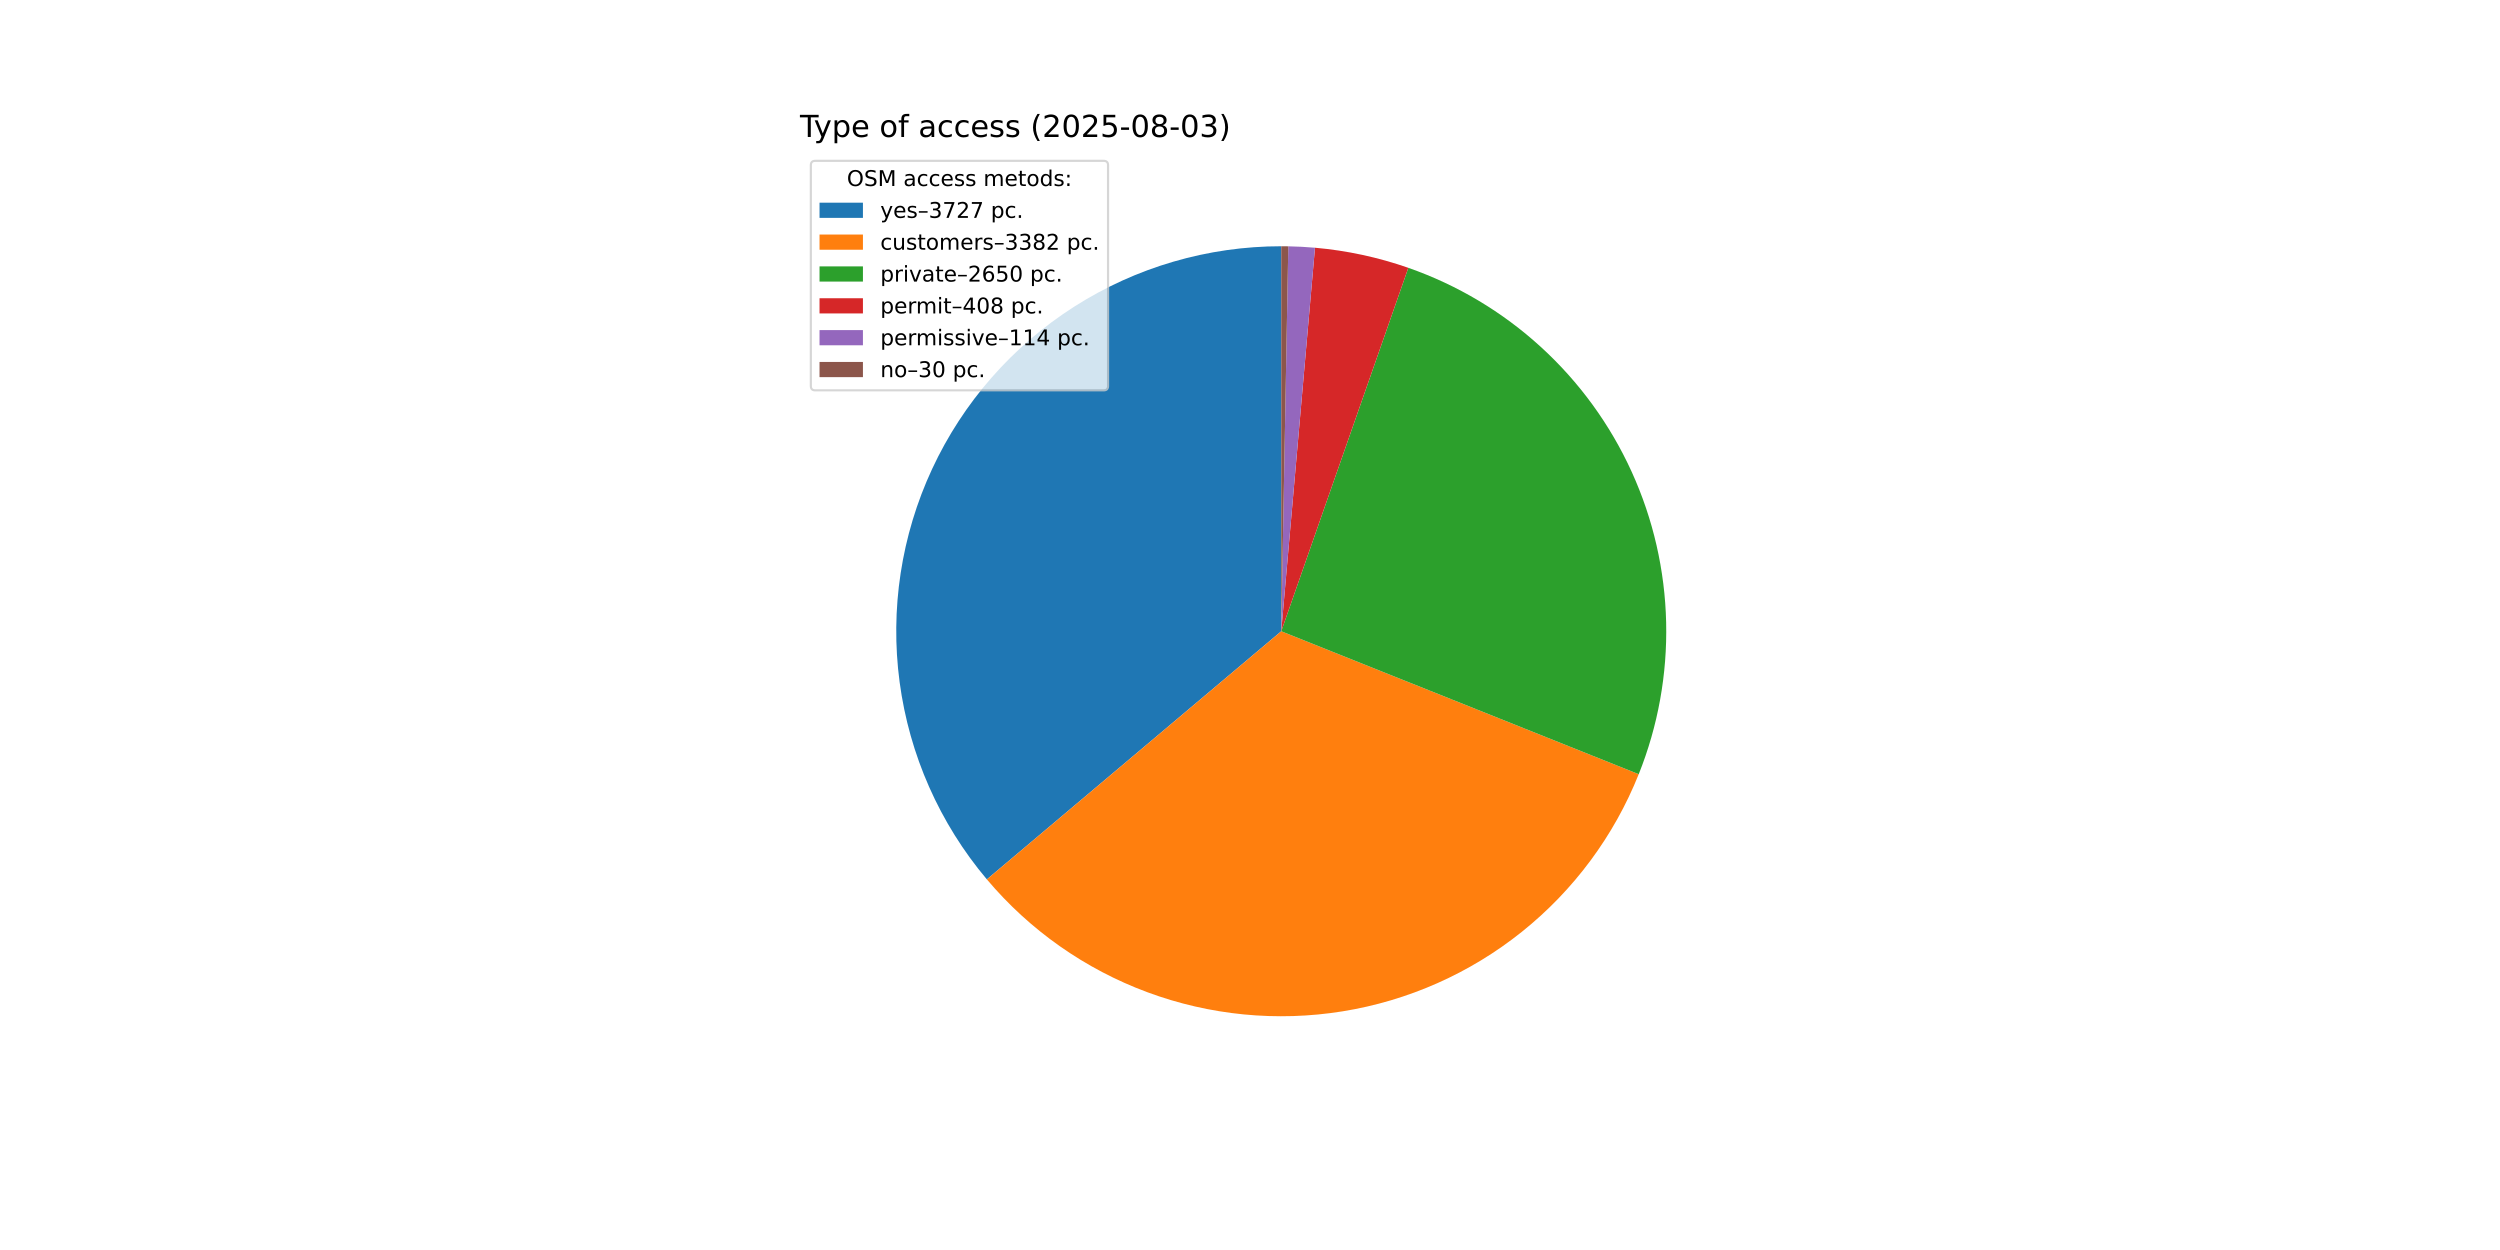
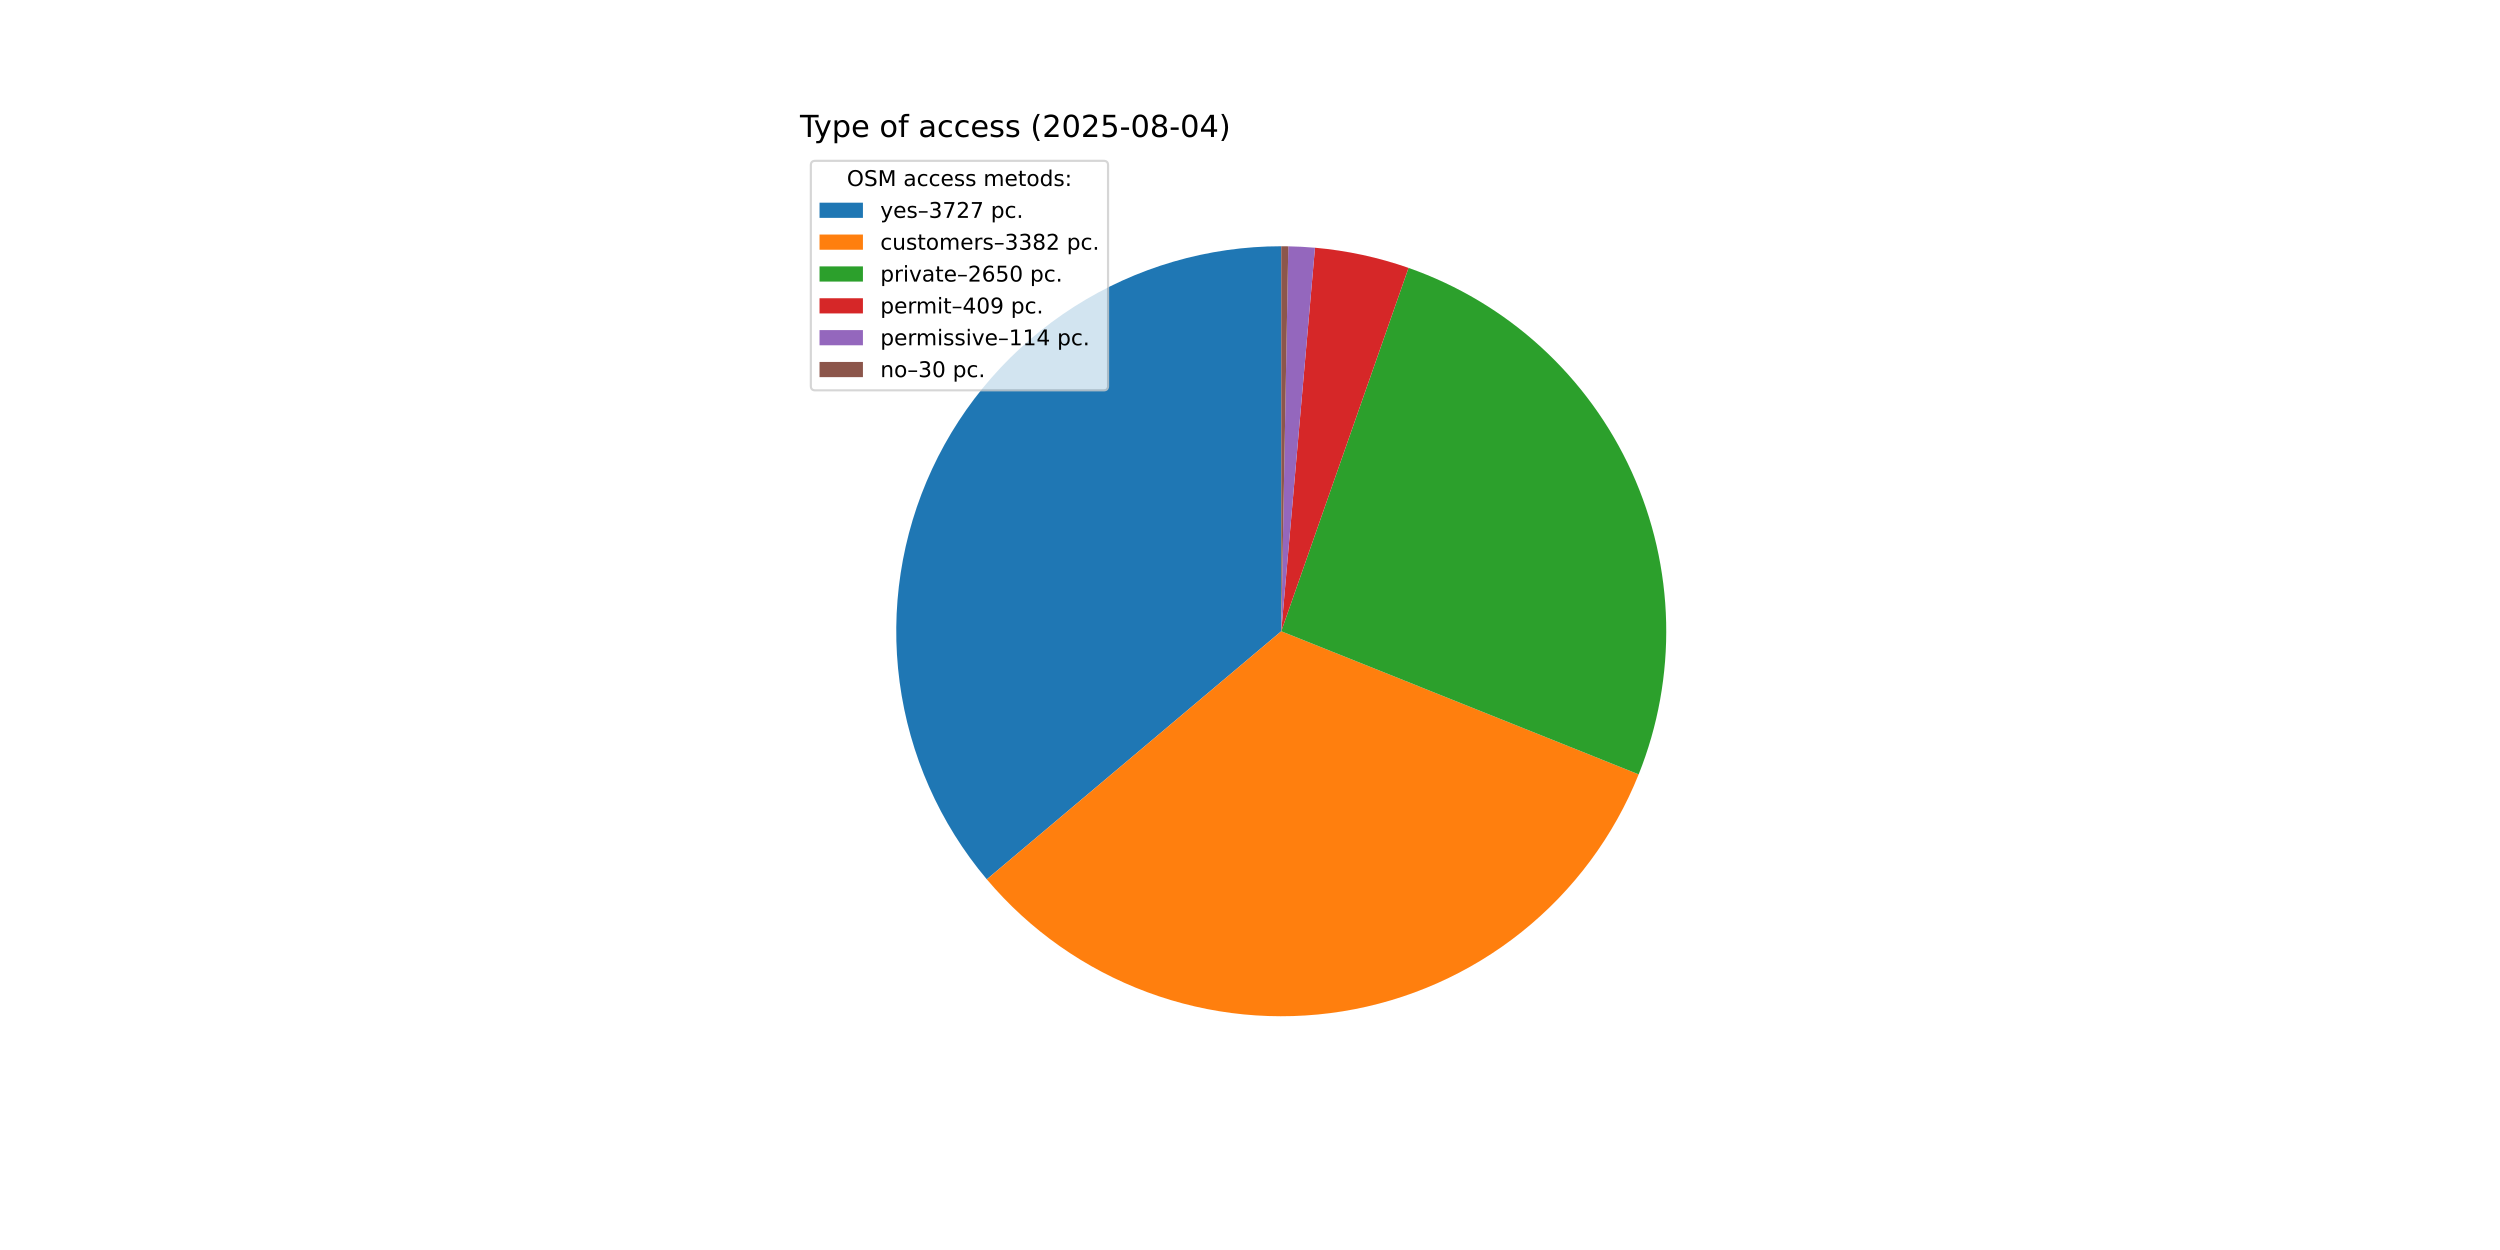
<svg xmlns="http://www.w3.org/2000/svg" xmlns:xlink="http://www.w3.org/1999/xlink" width="1152pt" height="576pt" viewBox="0 0 1152 576" version="1.1">
  <defs>
    <style type="text/css">*{stroke-linejoin: round; stroke-linecap: butt}</style>
  </defs>
  <g id="figure_1">
    <g id="patch_1">
      <path d="M 0 576  L 1152 576  L 1152 0  L 0 0  z " style="fill: #ffffff" />
    </g>
    <g id="axes_1">
      <g id="patch_2">
-         <path d="M 590.4 113.472  C 556.6 113.472 523.494 123.131 494.997 141.308  C 466.5 159.484 443.783 185.431 429.532 216.08  C 415.281 246.728 410.081 280.821 414.548 314.324  C 419.015 347.828 432.964 379.367 454.747 405.212  L 590.4 290.88  z " style="fill: #1f77b4" />
+         <path d="M 590.4 113.472  C 556.603 113.472 523.5 123.13 495.005 141.302  C 466.51 159.475 443.793 185.418 429.54 216.062  C 415.287 246.706 410.083 280.794 414.544 314.295  C 419.005 347.796 432.947 379.335 454.722 405.182  L 590.4 290.88  z " style="fill: #1f77b4" />
      </g>
      <g id="patch_3">
-         <path d="M 454.747 405.212  C 474.49 428.637 499.969 446.554 528.691 457.21  C 557.414 467.866 588.413 470.903 618.657 466.023  C 648.902 461.144 677.373 448.512 701.287 429.364  C 725.2 410.216 743.752 385.195 755.126 356.75  L 590.4 290.88  z " style="fill: #ff7f0e" />
+         <path d="M 454.722 405.182  C 474.458 428.609 499.93 446.53 528.646 457.193  C 557.363 467.856 588.358 470.902 618.601 466.032  C 648.844 461.163 677.317 448.542 701.235 429.405  C 725.154 410.267 743.713 385.257 755.099 356.819  L 590.4 290.88  z " style="fill: #ff7f0e" />
      </g>
      <g id="patch_4">
-         <path d="M 755.126 356.75  C 764.02 334.508 768.318 310.693 767.76 286.745  C 767.202 262.797 761.799 239.209 751.878 217.406  C 741.957 195.602 727.722 176.032 710.034 159.879  C 692.346 143.725 671.568 131.321 648.956 123.414  L 590.4 290.88  z " style="fill: #2ca02c" />
+         <path d="M 755.099 356.819  C 764.001 334.583 768.309 310.773 767.762 286.827  C 767.214 262.881 761.823 239.292 751.915 217.486  C 742.006 195.68 727.782 176.105 710.104 159.943  C 692.427 143.782 671.658 131.367 649.052 123.448  L 590.4 290.88  z " style="fill: #2ca02c" />
      </g>
      <g id="patch_5">
-         <path d="M 648.956 123.414  C 642.014 120.987 634.929 118.994 627.74 117.446  C 620.551 115.898 613.273 114.799 605.947 114.155  L 590.4 290.88  z " style="fill: #d62728" />
+         <path d="M 649.052 123.448  C 642.096 121.011 634.994 119.01 627.789 117.457  C 620.584 115.903 613.288 114.8 605.946 114.154  L 590.4 290.88  z " style="fill: #d62728" />
      </g>
      <g id="patch_6">
-         <path d="M 605.947 114.155  C 603.901 113.975 601.852 113.83 599.801 113.721  C 597.75 113.612 595.697 113.539 593.643 113.502  L 590.4 290.88  z " style="fill: #9467bd" />
+         <path d="M 605.946 114.154  C 603.9 113.974 601.851 113.83 599.8 113.721  C 597.749 113.612 595.696 113.539 593.643 113.502  L 590.4 290.88  z " style="fill: #9467bd" />
      </g>
      <g id="patch_7">
-         <path d="M 593.643 113.502  C 593.103 113.492 592.562 113.484 592.022 113.479  C 591.481 113.474 590.94 113.472 590.4 113.472  L 590.4 290.88  z " style="fill: #8c564b" />
+         <path d="M 593.643 113.502  C 593.102 113.492 592.562 113.484 592.021 113.479  C 591.481 113.474 590.94 113.472 590.4 113.472  L 590.4 290.88  z " style="fill: #8c564b" />
      </g>
      <g id="matplotlib.axis_1" />
      <g id="matplotlib.axis_2" />
      <g id="text_1">
        <g transform="translate(368.64 63.12) scale(0.14 -0.14)">
          <defs>
            <path id="DejaVuSans-54" d="M -19 4666  L 3928 4666  L 3928 4134  L 2272 4134  L 2272 0  L 1638 0  L 1638 4134  L -19 4134  L -19 4666  z " transform="scale(0.015625)" />
            <path id="DejaVuSans-79" d="M 2059 -325  Q 1816 -950 1584 -1140  Q 1353 -1331 966 -1331  L 506 -1331  L 506 -850  L 844 -850  Q 1081 -850 1212 -737  Q 1344 -625 1503 -206  L 1606 56  L 191 3500  L 800 3500  L 1894 763  L 2988 3500  L 3597 3500  L 2059 -325  z " transform="scale(0.015625)" />
            <path id="DejaVuSans-70" d="M 1159 525  L 1159 -1331  L 581 -1331  L 581 3500  L 1159 3500  L 1159 2969  Q 1341 3281 1617 3432  Q 1894 3584 2278 3584  Q 2916 3584 3314 3078  Q 3713 2572 3713 1747  Q 3713 922 3314 415  Q 2916 -91 2278 -91  Q 1894 -91 1617 61  Q 1341 213 1159 525  z M 3116 1747  Q 3116 2381 2855 2742  Q 2594 3103 2138 3103  Q 1681 3103 1420 2742  Q 1159 2381 1159 1747  Q 1159 1113 1420 752  Q 1681 391 2138 391  Q 2594 391 2855 752  Q 3116 1113 3116 1747  z " transform="scale(0.015625)" />
            <path id="DejaVuSans-65" d="M 3597 1894  L 3597 1613  L 953 1613  Q 991 1019 1311 708  Q 1631 397 2203 397  Q 2534 397 2845 478  Q 3156 559 3463 722  L 3463 178  Q 3153 47 2828 -22  Q 2503 -91 2169 -91  Q 1331 -91 842 396  Q 353 884 353 1716  Q 353 2575 817 3079  Q 1281 3584 2069 3584  Q 2775 3584 3186 3129  Q 3597 2675 3597 1894  z M 3022 2063  Q 3016 2534 2758 2815  Q 2500 3097 2075 3097  Q 1594 3097 1305 2825  Q 1016 2553 972 2059  L 3022 2063  z " transform="scale(0.015625)" />
            <path id="DejaVuSans-20" transform="scale(0.015625)" />
            <path id="DejaVuSans-6f" d="M 1959 3097  Q 1497 3097 1228 2736  Q 959 2375 959 1747  Q 959 1119 1226 758  Q 1494 397 1959 397  Q 2419 397 2687 759  Q 2956 1122 2956 1747  Q 2956 2369 2687 2733  Q 2419 3097 1959 3097  z M 1959 3584  Q 2709 3584 3137 3096  Q 3566 2609 3566 1747  Q 3566 888 3137 398  Q 2709 -91 1959 -91  Q 1206 -91 779 398  Q 353 888 353 1747  Q 353 2609 779 3096  Q 1206 3584 1959 3584  z " transform="scale(0.015625)" />
            <path id="DejaVuSans-66" d="M 2375 4863  L 2375 4384  L 1825 4384  Q 1516 4384 1395 4259  Q 1275 4134 1275 3809  L 1275 3500  L 2222 3500  L 2222 3053  L 1275 3053  L 1275 0  L 697 0  L 697 3053  L 147 3053  L 147 3500  L 697 3500  L 697 3744  Q 697 4328 969 4595  Q 1241 4863 1831 4863  L 2375 4863  z " transform="scale(0.015625)" />
            <path id="DejaVuSans-61" d="M 2194 1759  Q 1497 1759 1228 1600  Q 959 1441 959 1056  Q 959 750 1161 570  Q 1363 391 1709 391  Q 2188 391 2477 730  Q 2766 1069 2766 1631  L 2766 1759  L 2194 1759  z M 3341 1997  L 3341 0  L 2766 0  L 2766 531  Q 2569 213 2275 61  Q 1981 -91 1556 -91  Q 1019 -91 701 211  Q 384 513 384 1019  Q 384 1609 779 1909  Q 1175 2209 1959 2209  L 2766 2209  L 2766 2266  Q 2766 2663 2505 2880  Q 2244 3097 1772 3097  Q 1472 3097 1187 3025  Q 903 2953 641 2809  L 641 3341  Q 956 3463 1253 3523  Q 1550 3584 1831 3584  Q 2591 3584 2966 3190  Q 3341 2797 3341 1997  z " transform="scale(0.015625)" />
            <path id="DejaVuSans-63" d="M 3122 3366  L 3122 2828  Q 2878 2963 2633 3030  Q 2388 3097 2138 3097  Q 1578 3097 1268 2742  Q 959 2388 959 1747  Q 959 1106 1268 751  Q 1578 397 2138 397  Q 2388 397 2633 464  Q 2878 531 3122 666  L 3122 134  Q 2881 22 2623 -34  Q 2366 -91 2075 -91  Q 1284 -91 818 406  Q 353 903 353 1747  Q 353 2603 823 3093  Q 1294 3584 2113 3584  Q 2378 3584 2631 3529  Q 2884 3475 3122 3366  z " transform="scale(0.015625)" />
            <path id="DejaVuSans-73" d="M 2834 3397  L 2834 2853  Q 2591 2978 2328 3040  Q 2066 3103 1784 3103  Q 1356 3103 1142 2972  Q 928 2841 928 2578  Q 928 2378 1081 2264  Q 1234 2150 1697 2047  L 1894 2003  Q 2506 1872 2764 1633  Q 3022 1394 3022 966  Q 3022 478 2636 193  Q 2250 -91 1575 -91  Q 1294 -91 989 -36  Q 684 19 347 128  L 347 722  Q 666 556 975 473  Q 1284 391 1588 391  Q 1994 391 2212 530  Q 2431 669 2431 922  Q 2431 1156 2273 1281  Q 2116 1406 1581 1522  L 1381 1569  Q 847 1681 609 1914  Q 372 2147 372 2553  Q 372 3047 722 3315  Q 1072 3584 1716 3584  Q 2034 3584 2315 3537  Q 2597 3491 2834 3397  z " transform="scale(0.015625)" />
            <path id="DejaVuSans-28" d="M 1984 4856  Q 1566 4138 1362 3434  Q 1159 2731 1159 2009  Q 1159 1288 1364 580  Q 1569 -128 1984 -844  L 1484 -844  Q 1016 -109 783 600  Q 550 1309 550 2009  Q 550 2706 781 3412  Q 1013 4119 1484 4856  L 1984 4856  z " transform="scale(0.015625)" />
            <path id="DejaVuSans-32" d="M 1228 531  L 3431 531  L 3431 0  L 469 0  L 469 531  Q 828 903 1448 1529  Q 2069 2156 2228 2338  Q 2531 2678 2651 2914  Q 2772 3150 2772 3378  Q 2772 3750 2511 3984  Q 2250 4219 1831 4219  Q 1534 4219 1204 4116  Q 875 4013 500 3803  L 500 4441  Q 881 4594 1212 4672  Q 1544 4750 1819 4750  Q 2544 4750 2975 4387  Q 3406 4025 3406 3419  Q 3406 3131 3298 2873  Q 3191 2616 2906 2266  Q 2828 2175 2409 1742  Q 1991 1309 1228 531  z " transform="scale(0.015625)" />
            <path id="DejaVuSans-30" d="M 2034 4250  Q 1547 4250 1301 3770  Q 1056 3291 1056 2328  Q 1056 1369 1301 889  Q 1547 409 2034 409  Q 2525 409 2770 889  Q 3016 1369 3016 2328  Q 3016 3291 2770 3770  Q 2525 4250 2034 4250  z M 2034 4750  Q 2819 4750 3233 4129  Q 3647 3509 3647 2328  Q 3647 1150 3233 529  Q 2819 -91 2034 -91  Q 1250 -91 836 529  Q 422 1150 422 2328  Q 422 3509 836 4129  Q 1250 4750 2034 4750  z " transform="scale(0.015625)" />
            <path id="DejaVuSans-35" d="M 691 4666  L 3169 4666  L 3169 4134  L 1269 4134  L 1269 2991  Q 1406 3038 1543 3061  Q 1681 3084 1819 3084  Q 2600 3084 3056 2656  Q 3513 2228 3513 1497  Q 3513 744 3044 326  Q 2575 -91 1722 -91  Q 1428 -91 1123 -41  Q 819 9 494 109  L 494 744  Q 775 591 1075 516  Q 1375 441 1709 441  Q 2250 441 2565 725  Q 2881 1009 2881 1497  Q 2881 1984 2565 2268  Q 2250 2553 1709 2553  Q 1456 2553 1204 2497  Q 953 2441 691 2322  L 691 4666  z " transform="scale(0.015625)" />
            <path id="DejaVuSans-2d" d="M 313 2009  L 1997 2009  L 1997 1497  L 313 1497  L 313 2009  z " transform="scale(0.015625)" />
            <path id="DejaVuSans-38" d="M 2034 2216  Q 1584 2216 1326 1975  Q 1069 1734 1069 1313  Q 1069 891 1326 650  Q 1584 409 2034 409  Q 2484 409 2743 651  Q 3003 894 3003 1313  Q 3003 1734 2745 1975  Q 2488 2216 2034 2216  z M 1403 2484  Q 997 2584 770 2862  Q 544 3141 544 3541  Q 544 4100 942 4425  Q 1341 4750 2034 4750  Q 2731 4750 3128 4425  Q 3525 4100 3525 3541  Q 3525 3141 3298 2862  Q 3072 2584 2669 2484  Q 3125 2378 3379 2068  Q 3634 1759 3634 1313  Q 3634 634 3220 271  Q 2806 -91 2034 -91  Q 1263 -91 848 271  Q 434 634 434 1313  Q 434 1759 690 2068  Q 947 2378 1403 2484  z M 1172 3481  Q 1172 3119 1398 2916  Q 1625 2713 2034 2713  Q 2441 2713 2670 2916  Q 2900 3119 2900 3481  Q 2900 3844 2670 4047  Q 2441 4250 2034 4250  Q 1625 4250 1398 4047  Q 1172 3844 1172 3481  z " transform="scale(0.015625)" />
-             <path id="DejaVuSans-33" d="M 2597 2516  Q 3050 2419 3304 2112  Q 3559 1806 3559 1356  Q 3559 666 3084 287  Q 2609 -91 1734 -91  Q 1441 -91 1130 -33  Q 819 25 488 141  L 488 750  Q 750 597 1062 519  Q 1375 441 1716 441  Q 2309 441 2620 675  Q 2931 909 2931 1356  Q 2931 1769 2642 2001  Q 2353 2234 1838 2234  L 1294 2234  L 1294 2753  L 1863 2753  Q 2328 2753 2575 2939  Q 2822 3125 2822 3475  Q 2822 3834 2567 4026  Q 2313 4219 1838 4219  Q 1578 4219 1281 4162  Q 984 4106 628 3988  L 628 4550  Q 988 4650 1302 4700  Q 1616 4750 1894 4750  Q 2613 4750 3031 4423  Q 3450 4097 3450 3541  Q 3450 3153 3228 2886  Q 3006 2619 2597 2516  z " transform="scale(0.015625)" />
+             <path id="DejaVuSans-34" d="M 2419 4116  L 825 1625  L 2419 1625  L 2419 4116  z M 2253 4666  L 3047 4666  L 3047 1625  L 3713 1625  L 3713 1100  L 3047 1100  L 3047 0  L 2419 0  L 2419 1100  L 313 1100  L 313 1709  L 2253 4666  z " transform="scale(0.015625)" />
            <path id="DejaVuSans-29" d="M 513 4856  L 1013 4856  Q 1481 4119 1714 3412  Q 1947 2706 1947 2009  Q 1947 1309 1714 600  Q 1481 -109 1013 -844  L 513 -844  Q 928 -128 1133 580  Q 1338 1288 1338 2009  Q 1338 2731 1133 3434  Q 928 4138 513 4856  z " transform="scale(0.015625)" />
          </defs>
          <use xlink:href="#DejaVuSans-54" />
          <use xlink:href="#DejaVuSans-79" x="45.459" />
          <use xlink:href="#DejaVuSans-70" x="104.639" />
          <use xlink:href="#DejaVuSans-65" x="168.115" />
          <use xlink:href="#DejaVuSans-20" x="229.639" />
          <use xlink:href="#DejaVuSans-6f" x="261.426" />
          <use xlink:href="#DejaVuSans-66" x="322.607" />
          <use xlink:href="#DejaVuSans-20" x="357.812" />
          <use xlink:href="#DejaVuSans-61" x="389.6" />
          <use xlink:href="#DejaVuSans-63" x="450.879" />
          <use xlink:href="#DejaVuSans-63" x="505.859" />
          <use xlink:href="#DejaVuSans-65" x="560.84" />
          <use xlink:href="#DejaVuSans-73" x="622.363" />
          <use xlink:href="#DejaVuSans-73" x="674.463" />
          <use xlink:href="#DejaVuSans-20" x="726.562" />
          <use xlink:href="#DejaVuSans-28" x="758.35" />
          <use xlink:href="#DejaVuSans-32" x="797.363" />
          <use xlink:href="#DejaVuSans-30" x="860.986" />
          <use xlink:href="#DejaVuSans-32" x="924.609" />
          <use xlink:href="#DejaVuSans-35" x="988.232" />
          <use xlink:href="#DejaVuSans-2d" x="1051.855" />
          <use xlink:href="#DejaVuSans-30" x="1087.939" />
          <use xlink:href="#DejaVuSans-38" x="1151.562" />
          <use xlink:href="#DejaVuSans-2d" x="1215.186" />
          <use xlink:href="#DejaVuSans-30" x="1251.27" />
-           <use xlink:href="#DejaVuSans-33" x="1314.893" />
+           <use xlink:href="#DejaVuSans-34" x="1314.893" />
          <use xlink:href="#DejaVuSans-29" x="1378.516" />
        </g>
      </g>
      <g id="legend_1">
        <g id="patch_8">
          <path d="M 375.64 179.867  L 508.592 179.867  Q 510.592 179.867 510.592 177.867  L 510.592 76.12  Q 510.592 74.12 508.592 74.12  L 375.64 74.12  Q 373.64 74.12 373.64 76.12  L 373.64 177.867  Q 373.64 179.867 375.64 179.867  z " style="fill: #ffffff; opacity: 0.8; stroke: #cccccc; stroke-linejoin: miter" />
        </g>
        <g id="text_2">
          <g transform="translate(390.2353 85.71844) scale(0.1 -0.1)">
            <defs>
              <path id="DejaVuSans-4f" d="M 2522 4238  Q 1834 4238 1429 3725  Q 1025 3213 1025 2328  Q 1025 1447 1429 934  Q 1834 422 2522 422  Q 3209 422 3611 934  Q 4013 1447 4013 2328  Q 4013 3213 3611 3725  Q 3209 4238 2522 4238  z M 2522 4750  Q 3503 4750 4090 4092  Q 4678 3434 4678 2328  Q 4678 1225 4090 567  Q 3503 -91 2522 -91  Q 1538 -91 948 565  Q 359 1222 359 2328  Q 359 3434 948 4092  Q 1538 4750 2522 4750  z " transform="scale(0.015625)" />
              <path id="DejaVuSans-53" d="M 3425 4513  L 3425 3897  Q 3066 4069 2747 4153  Q 2428 4238 2131 4238  Q 1616 4238 1336 4038  Q 1056 3838 1056 3469  Q 1056 3159 1242 3001  Q 1428 2844 1947 2747  L 2328 2669  Q 3034 2534 3370 2195  Q 3706 1856 3706 1288  Q 3706 609 3251 259  Q 2797 -91 1919 -91  Q 1588 -91 1214 -16  Q 841 59 441 206  L 441 856  Q 825 641 1194 531  Q 1563 422 1919 422  Q 2459 422 2753 634  Q 3047 847 3047 1241  Q 3047 1584 2836 1778  Q 2625 1972 2144 2069  L 1759 2144  Q 1053 2284 737 2584  Q 422 2884 422 3419  Q 422 4038 858 4394  Q 1294 4750 2059 4750  Q 2388 4750 2728 4690  Q 3069 4631 3425 4513  z " transform="scale(0.015625)" />
              <path id="DejaVuSans-4d" d="M 628 4666  L 1569 4666  L 2759 1491  L 3956 4666  L 4897 4666  L 4897 0  L 4281 0  L 4281 4097  L 3078 897  L 2444 897  L 1241 4097  L 1241 0  L 628 0  L 628 4666  z " transform="scale(0.015625)" />
              <path id="DejaVuSans-6d" d="M 3328 2828  Q 3544 3216 3844 3400  Q 4144 3584 4550 3584  Q 5097 3584 5394 3201  Q 5691 2819 5691 2113  L 5691 0  L 5113 0  L 5113 2094  Q 5113 2597 4934 2840  Q 4756 3084 4391 3084  Q 3944 3084 3684 2787  Q 3425 2491 3425 1978  L 3425 0  L 2847 0  L 2847 2094  Q 2847 2600 2669 2842  Q 2491 3084 2119 3084  Q 1678 3084 1418 2786  Q 1159 2488 1159 1978  L 1159 0  L 581 0  L 581 3500  L 1159 3500  L 1159 2956  Q 1356 3278 1631 3431  Q 1906 3584 2284 3584  Q 2666 3584 2933 3390  Q 3200 3197 3328 2828  z " transform="scale(0.015625)" />
              <path id="DejaVuSans-74" d="M 1172 4494  L 1172 3500  L 2356 3500  L 2356 3053  L 1172 3053  L 1172 1153  Q 1172 725 1289 603  Q 1406 481 1766 481  L 2356 481  L 2356 0  L 1766 0  Q 1100 0 847 248  Q 594 497 594 1153  L 594 3053  L 172 3053  L 172 3500  L 594 3500  L 594 4494  L 1172 4494  z " transform="scale(0.015625)" />
              <path id="DejaVuSans-64" d="M 2906 2969  L 2906 4863  L 3481 4863  L 3481 0  L 2906 0  L 2906 525  Q 2725 213 2448 61  Q 2172 -91 1784 -91  Q 1150 -91 751 415  Q 353 922 353 1747  Q 353 2572 751 3078  Q 1150 3584 1784 3584  Q 2172 3584 2448 3432  Q 2725 3281 2906 2969  z M 947 1747  Q 947 1113 1208 752  Q 1469 391 1925 391  Q 2381 391 2643 752  Q 2906 1113 2906 1747  Q 2906 2381 2643 2742  Q 2381 3103 1925 3103  Q 1469 3103 1208 2742  Q 947 2381 947 1747  z " transform="scale(0.015625)" />
              <path id="DejaVuSans-3a" d="M 750 794  L 1409 794  L 1409 0  L 750 0  L 750 794  z M 750 3309  L 1409 3309  L 1409 2516  L 750 2516  L 750 3309  z " transform="scale(0.015625)" />
            </defs>
            <use xlink:href="#DejaVuSans-4f" />
            <use xlink:href="#DejaVuSans-53" x="78.711" />
            <use xlink:href="#DejaVuSans-4d" x="142.188" />
            <use xlink:href="#DejaVuSans-20" x="228.467" />
            <use xlink:href="#DejaVuSans-61" x="260.254" />
            <use xlink:href="#DejaVuSans-63" x="321.533" />
            <use xlink:href="#DejaVuSans-63" x="376.514" />
            <use xlink:href="#DejaVuSans-65" x="431.494" />
            <use xlink:href="#DejaVuSans-73" x="493.018" />
            <use xlink:href="#DejaVuSans-73" x="545.117" />
            <use xlink:href="#DejaVuSans-20" x="597.217" />
            <use xlink:href="#DejaVuSans-6d" x="629.004" />
            <use xlink:href="#DejaVuSans-65" x="726.416" />
            <use xlink:href="#DejaVuSans-74" x="787.939" />
            <use xlink:href="#DejaVuSans-6f" x="827.148" />
            <use xlink:href="#DejaVuSans-64" x="888.33" />
            <use xlink:href="#DejaVuSans-73" x="951.807" />
            <use xlink:href="#DejaVuSans-3a" x="1003.906" />
          </g>
        </g>
        <g id="patch_9">
          <path d="M 377.64 100.397  L 397.64 100.397  L 397.64 93.397  L 377.64 93.397  z " style="fill: #1f77b4" />
        </g>
        <g id="text_3">
          <g transform="translate(405.64 100.3966) scale(0.1 -0.1)">
            <defs>
              <path id="DejaVuSans-2013" d="M 313 1978  L 2888 1978  L 2888 1528  L 313 1528  L 313 1978  z " transform="scale(0.015625)" />
+               <path id="DejaVuSans-33" d="M 2597 2516  Q 3050 2419 3304 2112  Q 3559 1806 3559 1356  Q 3559 666 3084 287  Q 2609 -91 1734 -91  Q 1441 -91 1130 -33  Q 819 25 488 141  L 488 750  Q 750 597 1062 519  Q 1375 441 1716 441  Q 2309 441 2620 675  Q 2931 909 2931 1356  Q 2931 1769 2642 2001  Q 2353 2234 1838 2234  L 1294 2234  L 1294 2753  L 1863 2753  Q 2328 2753 2575 2939  Q 2822 3125 2822 3475  Q 2822 3834 2567 4026  Q 2313 4219 1838 4219  Q 1578 4219 1281 4162  Q 984 4106 628 3988  L 628 4550  Q 988 4650 1302 4700  Q 1616 4750 1894 4750  Q 2613 4750 3031 4423  Q 3450 4097 3450 3541  Q 3450 3153 3228 2886  Q 3006 2619 2597 2516  z " transform="scale(0.015625)" />
              <path id="DejaVuSans-37" d="M 525 4666  L 3525 4666  L 3525 4397  L 1831 0  L 1172 0  L 2766 4134  L 525 4134  L 525 4666  z " transform="scale(0.015625)" />
              <path id="DejaVuSans-2e" d="M 684 794  L 1344 794  L 1344 0  L 684 0  L 684 794  z " transform="scale(0.015625)" />
            </defs>
            <use xlink:href="#DejaVuSans-79" />
            <use xlink:href="#DejaVuSans-65" x="59.18" />
            <use xlink:href="#DejaVuSans-73" x="120.703" />
            <use xlink:href="#DejaVuSans-2013" x="172.803" />
            <use xlink:href="#DejaVuSans-33" x="222.803" />
            <use xlink:href="#DejaVuSans-37" x="286.426" />
            <use xlink:href="#DejaVuSans-32" x="350.049" />
            <use xlink:href="#DejaVuSans-37" x="413.672" />
            <use xlink:href="#DejaVuSans-20" x="477.295" />
            <use xlink:href="#DejaVuSans-70" x="509.082" />
            <use xlink:href="#DejaVuSans-63" x="572.559" />
            <use xlink:href="#DejaVuSans-2e" x="627.539" />
          </g>
        </g>
        <g id="patch_10">
          <path d="M 377.64 115.075  L 397.64 115.075  L 397.64 108.075  L 377.64 108.075  z " style="fill: #ff7f0e" />
        </g>
        <g id="text_4">
          <g transform="translate(405.64 115.0747) scale(0.1 -0.1)">
            <defs>
              <path id="DejaVuSans-75" d="M 544 1381  L 544 3500  L 1119 3500  L 1119 1403  Q 1119 906 1312 657  Q 1506 409 1894 409  Q 2359 409 2629 706  Q 2900 1003 2900 1516  L 2900 3500  L 3475 3500  L 3475 0  L 2900 0  L 2900 538  Q 2691 219 2414 64  Q 2138 -91 1772 -91  Q 1169 -91 856 284  Q 544 659 544 1381  z M 1991 3584  L 1991 3584  z " transform="scale(0.015625)" />
              <path id="DejaVuSans-72" d="M 2631 2963  Q 2534 3019 2420 3045  Q 2306 3072 2169 3072  Q 1681 3072 1420 2755  Q 1159 2438 1159 1844  L 1159 0  L 581 0  L 581 3500  L 1159 3500  L 1159 2956  Q 1341 3275 1631 3429  Q 1922 3584 2338 3584  Q 2397 3584 2469 3576  Q 2541 3569 2628 3553  L 2631 2963  z " transform="scale(0.015625)" />
            </defs>
            <use xlink:href="#DejaVuSans-63" />
            <use xlink:href="#DejaVuSans-75" x="54.98" />
            <use xlink:href="#DejaVuSans-73" x="118.359" />
            <use xlink:href="#DejaVuSans-74" x="170.459" />
            <use xlink:href="#DejaVuSans-6f" x="209.668" />
            <use xlink:href="#DejaVuSans-6d" x="270.85" />
            <use xlink:href="#DejaVuSans-65" x="368.262" />
            <use xlink:href="#DejaVuSans-72" x="429.785" />
            <use xlink:href="#DejaVuSans-73" x="470.898" />
            <use xlink:href="#DejaVuSans-2013" x="522.998" />
            <use xlink:href="#DejaVuSans-33" x="572.998" />
            <use xlink:href="#DejaVuSans-33" x="636.621" />
            <use xlink:href="#DejaVuSans-38" x="700.244" />
            <use xlink:href="#DejaVuSans-32" x="763.867" />
            <use xlink:href="#DejaVuSans-20" x="827.49" />
            <use xlink:href="#DejaVuSans-70" x="859.277" />
            <use xlink:href="#DejaVuSans-63" x="922.754" />
            <use xlink:href="#DejaVuSans-2e" x="977.734" />
          </g>
        </g>
        <g id="patch_11">
          <path d="M 377.64 129.753  L 397.64 129.753  L 397.64 122.753  L 377.64 122.753  z " style="fill: #2ca02c" />
        </g>
        <g id="text_5">
          <g transform="translate(405.64 129.7528) scale(0.1 -0.1)">
            <defs>
              <path id="DejaVuSans-69" d="M 603 3500  L 1178 3500  L 1178 0  L 603 0  L 603 3500  z M 603 4863  L 1178 4863  L 1178 4134  L 603 4134  L 603 4863  z " transform="scale(0.015625)" />
              <path id="DejaVuSans-76" d="M 191 3500  L 800 3500  L 1894 563  L 2988 3500  L 3597 3500  L 2284 0  L 1503 0  L 191 3500  z " transform="scale(0.015625)" />
              <path id="DejaVuSans-36" d="M 2113 2584  Q 1688 2584 1439 2293  Q 1191 2003 1191 1497  Q 1191 994 1439 701  Q 1688 409 2113 409  Q 2538 409 2786 701  Q 3034 994 3034 1497  Q 3034 2003 2786 2293  Q 2538 2584 2113 2584  z M 3366 4563  L 3366 3988  Q 3128 4100 2886 4159  Q 2644 4219 2406 4219  Q 1781 4219 1451 3797  Q 1122 3375 1075 2522  Q 1259 2794 1537 2939  Q 1816 3084 2150 3084  Q 2853 3084 3261 2657  Q 3669 2231 3669 1497  Q 3669 778 3244 343  Q 2819 -91 2113 -91  Q 1303 -91 875 529  Q 447 1150 447 2328  Q 447 3434 972 4092  Q 1497 4750 2381 4750  Q 2619 4750 2861 4703  Q 3103 4656 3366 4563  z " transform="scale(0.015625)" />
            </defs>
            <use xlink:href="#DejaVuSans-70" />
            <use xlink:href="#DejaVuSans-72" x="63.477" />
            <use xlink:href="#DejaVuSans-69" x="104.59" />
            <use xlink:href="#DejaVuSans-76" x="132.373" />
            <use xlink:href="#DejaVuSans-61" x="191.553" />
            <use xlink:href="#DejaVuSans-74" x="252.832" />
            <use xlink:href="#DejaVuSans-65" x="292.041" />
            <use xlink:href="#DejaVuSans-2013" x="353.564" />
            <use xlink:href="#DejaVuSans-32" x="403.564" />
            <use xlink:href="#DejaVuSans-36" x="467.188" />
            <use xlink:href="#DejaVuSans-35" x="530.811" />
            <use xlink:href="#DejaVuSans-30" x="594.434" />
            <use xlink:href="#DejaVuSans-20" x="658.057" />
            <use xlink:href="#DejaVuSans-70" x="689.844" />
            <use xlink:href="#DejaVuSans-63" x="753.32" />
            <use xlink:href="#DejaVuSans-2e" x="808.301" />
          </g>
        </g>
        <g id="patch_12">
          <path d="M 377.64 144.431  L 397.64 144.431  L 397.64 137.431  L 377.64 137.431  z " style="fill: #d62728" />
        </g>
        <g id="text_6">
          <g transform="translate(405.64 144.4309) scale(0.1 -0.1)">
            <defs>
-               <path id="DejaVuSans-34" d="M 2419 4116  L 825 1625  L 2419 1625  L 2419 4116  z M 2253 4666  L 3047 4666  L 3047 1625  L 3713 1625  L 3713 1100  L 3047 1100  L 3047 0  L 2419 0  L 2419 1100  L 313 1100  L 313 1709  L 2253 4666  z " transform="scale(0.015625)" />
+               <path id="DejaVuSans-39" d="M 703 97  L 703 672  Q 941 559 1184 500  Q 1428 441 1663 441  Q 2288 441 2617 861  Q 2947 1281 2994 2138  Q 2813 1869 2534 1725  Q 2256 1581 1919 1581  Q 1219 1581 811 2004  Q 403 2428 403 3163  Q 403 3881 828 4315  Q 1253 4750 1959 4750  Q 2769 4750 3195 4129  Q 3622 3509 3622 2328  Q 3622 1225 3098 567  Q 2575 -91 1691 -91  Q 1453 -91 1209 -44  Q 966 3 703 97  z M 1959 2075  Q 2384 2075 2632 2365  Q 2881 2656 2881 3163  Q 2881 3666 2632 3958  Q 2384 4250 1959 4250  Q 1534 4250 1286 3958  Q 1038 3666 1038 3163  Q 1038 2656 1286 2365  Q 1534 2075 1959 2075  z " transform="scale(0.015625)" />
            </defs>
            <use xlink:href="#DejaVuSans-70" />
            <use xlink:href="#DejaVuSans-65" x="63.477" />
            <use xlink:href="#DejaVuSans-72" x="125" />
            <use xlink:href="#DejaVuSans-6d" x="164.363" />
            <use xlink:href="#DejaVuSans-69" x="261.775" />
            <use xlink:href="#DejaVuSans-74" x="289.559" />
            <use xlink:href="#DejaVuSans-2013" x="328.768" />
            <use xlink:href="#DejaVuSans-34" x="378.768" />
            <use xlink:href="#DejaVuSans-30" x="442.391" />
-             <use xlink:href="#DejaVuSans-38" x="506.014" />
+             <use xlink:href="#DejaVuSans-39" x="506.014" />
            <use xlink:href="#DejaVuSans-20" x="569.637" />
            <use xlink:href="#DejaVuSans-70" x="601.424" />
            <use xlink:href="#DejaVuSans-63" x="664.9" />
            <use xlink:href="#DejaVuSans-2e" x="719.881" />
          </g>
        </g>
        <g id="patch_13">
          <path d="M 377.64 159.109  L 397.64 159.109  L 397.64 152.109  L 377.64 152.109  z " style="fill: #9467bd" />
        </g>
        <g id="text_7">
          <g transform="translate(405.64 159.1091) scale(0.1 -0.1)">
            <defs>
              <path id="DejaVuSans-31" d="M 794 531  L 1825 531  L 1825 4091  L 703 3866  L 703 4441  L 1819 4666  L 2450 4666  L 2450 531  L 3481 531  L 3481 0  L 794 0  L 794 531  z " transform="scale(0.015625)" />
            </defs>
            <use xlink:href="#DejaVuSans-70" />
            <use xlink:href="#DejaVuSans-65" x="63.477" />
            <use xlink:href="#DejaVuSans-72" x="125" />
            <use xlink:href="#DejaVuSans-6d" x="164.363" />
            <use xlink:href="#DejaVuSans-69" x="261.775" />
            <use xlink:href="#DejaVuSans-73" x="289.559" />
            <use xlink:href="#DejaVuSans-73" x="341.658" />
            <use xlink:href="#DejaVuSans-69" x="393.758" />
            <use xlink:href="#DejaVuSans-76" x="421.541" />
            <use xlink:href="#DejaVuSans-65" x="480.721" />
            <use xlink:href="#DejaVuSans-2013" x="542.244" />
            <use xlink:href="#DejaVuSans-31" x="592.244" />
            <use xlink:href="#DejaVuSans-31" x="655.867" />
            <use xlink:href="#DejaVuSans-34" x="719.49" />
            <use xlink:href="#DejaVuSans-20" x="783.113" />
            <use xlink:href="#DejaVuSans-70" x="814.9" />
            <use xlink:href="#DejaVuSans-63" x="878.377" />
            <use xlink:href="#DejaVuSans-2e" x="933.357" />
          </g>
        </g>
        <g id="patch_14">
          <path d="M 377.64 173.787  L 397.64 173.787  L 397.64 166.787  L 377.64 166.787  z " style="fill: #8c564b" />
        </g>
        <g id="text_8">
          <g transform="translate(405.64 173.7872) scale(0.1 -0.1)">
            <defs>
              <path id="DejaVuSans-6e" d="M 3513 2113  L 3513 0  L 2938 0  L 2938 2094  Q 2938 2591 2744 2837  Q 2550 3084 2163 3084  Q 1697 3084 1428 2787  Q 1159 2491 1159 1978  L 1159 0  L 581 0  L 581 3500  L 1159 3500  L 1159 2956  Q 1366 3272 1645 3428  Q 1925 3584 2291 3584  Q 2894 3584 3203 3211  Q 3513 2838 3513 2113  z " transform="scale(0.015625)" />
            </defs>
            <use xlink:href="#DejaVuSans-6e" />
            <use xlink:href="#DejaVuSans-6f" x="63.379" />
            <use xlink:href="#DejaVuSans-2013" x="124.561" />
            <use xlink:href="#DejaVuSans-33" x="174.561" />
            <use xlink:href="#DejaVuSans-30" x="238.184" />
            <use xlink:href="#DejaVuSans-20" x="301.807" />
            <use xlink:href="#DejaVuSans-70" x="333.594" />
            <use xlink:href="#DejaVuSans-63" x="397.07" />
            <use xlink:href="#DejaVuSans-2e" x="452.051" />
          </g>
        </g>
      </g>
    </g>
  </g>
</svg>
